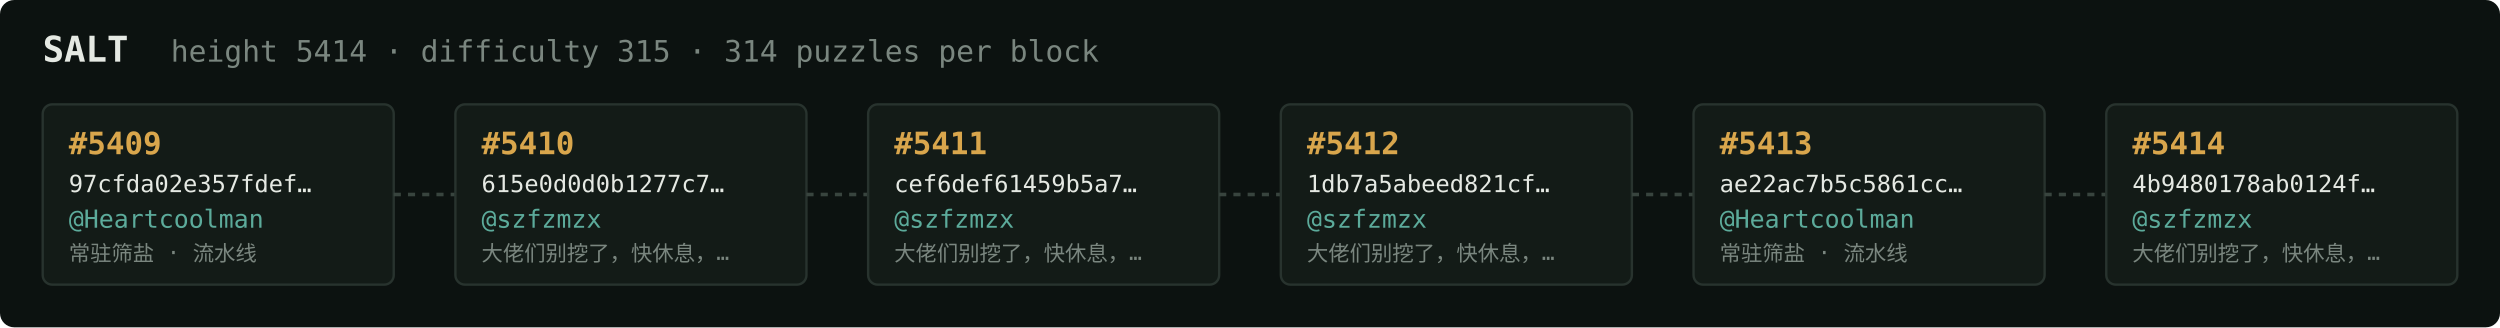
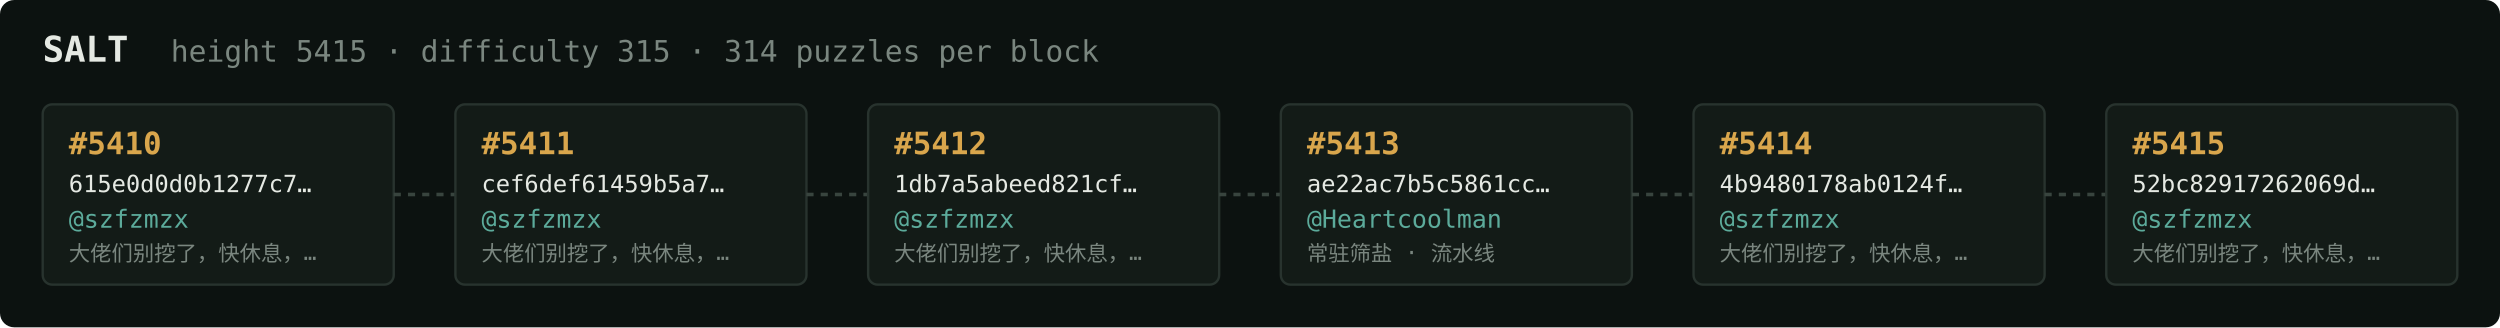
<svg xmlns="http://www.w3.org/2000/svg" width="1054" height="138" viewBox="0 0 1054 138" font-family="ui-monospace,SFMono-Regular,Menlo,monospace">
  <rect fill="#0c1210" width="1054" height="138" rx="6" />
  <text x="18" y="26" fill="#e5e9e3" font-size="15" font-weight="700">SALT</text>
-   <text x="72" y="26" fill="#7a867f" font-size="12.5">height 5414 · difficulty 315 · 314 puzzles per block</text>
+   <text x="72" y="26" fill="#7a867f" font-size="12.5">height 5415 · difficulty 315 · 314 puzzles per block</text>
  <rect x="18" y="44" width="148" height="76" rx="4" fill="#131b17" stroke="#28332e" stroke-width="1" />
-   <text x="29" y="65" fill="#d9a64c" font-size="13" font-weight="700">#5409</text>
-   <text x="29" y="81" fill="#e5e9e3" font-size="10">97cfda02e357fdef…</text>
-   <text x="29" y="96" fill="#5cab9b" font-size="10.5">@Heartcoolman</text>
-   <text x="29" y="110" fill="#7a867f" font-size="9">常驻筛盐 · 流水线</text>
+   <text x="29" y="65" fill="#d9a64c" font-size="13" font-weight="700">#5410</text>
+   <text x="29" y="81" fill="#e5e9e3" font-size="10">615e0d0d0b1277c7…</text>
+   <text x="29" y="96" fill="#5cab9b" font-size="10.5">@szfzmzx</text>
+   <text x="29" y="110" fill="#7a867f" font-size="9">大佬们别挖了，快休息，…</text>
  <line x1="166" y1="82.0" x2="192" y2="82.0" stroke="#38443e" stroke-width="1.5" stroke-dasharray="3 3" />
  <rect x="192" y="44" width="148" height="76" rx="4" fill="#131b17" stroke="#28332e" stroke-width="1" />
-   <text x="203" y="65" fill="#d9a64c" font-size="13" font-weight="700">#5410</text>
-   <text x="203" y="81" fill="#e5e9e3" font-size="10">615e0d0d0b1277c7…</text>
+   <text x="203" y="65" fill="#d9a64c" font-size="13" font-weight="700">#5411</text>
+   <text x="203" y="81" fill="#e5e9e3" font-size="10">cef6def61459b5a7…</text>
  <text x="203" y="96" fill="#5cab9b" font-size="10.5">@szfzmzx</text>
  <text x="203" y="110" fill="#7a867f" font-size="9">大佬们别挖了，快休息，…</text>
  <line x1="340" y1="82.0" x2="366" y2="82.0" stroke="#38443e" stroke-width="1.5" stroke-dasharray="3 3" />
  <rect x="366" y="44" width="148" height="76" rx="4" fill="#131b17" stroke="#28332e" stroke-width="1" />
-   <text x="377" y="65" fill="#d9a64c" font-size="13" font-weight="700">#5411</text>
-   <text x="377" y="81" fill="#e5e9e3" font-size="10">cef6def61459b5a7…</text>
+   <text x="377" y="65" fill="#d9a64c" font-size="13" font-weight="700">#5412</text>
+   <text x="377" y="81" fill="#e5e9e3" font-size="10">1db7a5abeed821cf…</text>
  <text x="377" y="96" fill="#5cab9b" font-size="10.5">@szfzmzx</text>
  <text x="377" y="110" fill="#7a867f" font-size="9">大佬们别挖了，快休息，…</text>
  <line x1="514" y1="82.0" x2="540" y2="82.0" stroke="#38443e" stroke-width="1.5" stroke-dasharray="3 3" />
  <rect x="540" y="44" width="148" height="76" rx="4" fill="#131b17" stroke="#28332e" stroke-width="1" />
-   <text x="551" y="65" fill="#d9a64c" font-size="13" font-weight="700">#5412</text>
-   <text x="551" y="81" fill="#e5e9e3" font-size="10">1db7a5abeed821cf…</text>
-   <text x="551" y="96" fill="#5cab9b" font-size="10.5">@szfzmzx</text>
-   <text x="551" y="110" fill="#7a867f" font-size="9">大佬们别挖了，快休息，…</text>
+   <text x="551" y="65" fill="#d9a64c" font-size="13" font-weight="700">#5413</text>
+   <text x="551" y="81" fill="#e5e9e3" font-size="10">ae22ac7b5c5861cc…</text>
+   <text x="551" y="96" fill="#5cab9b" font-size="10.5">@Heartcoolman</text>
+   <text x="551" y="110" fill="#7a867f" font-size="9">常驻筛盐 · 流水线</text>
  <line x1="688" y1="82.0" x2="714" y2="82.0" stroke="#38443e" stroke-width="1.5" stroke-dasharray="3 3" />
  <rect x="714" y="44" width="148" height="76" rx="4" fill="#131b17" stroke="#28332e" stroke-width="1" />
-   <text x="725" y="65" fill="#d9a64c" font-size="13" font-weight="700">#5413</text>
-   <text x="725" y="81" fill="#e5e9e3" font-size="10">ae22ac7b5c5861cc…</text>
-   <text x="725" y="96" fill="#5cab9b" font-size="10.5">@Heartcoolman</text>
-   <text x="725" y="110" fill="#7a867f" font-size="9">常驻筛盐 · 流水线</text>
+   <text x="725" y="65" fill="#d9a64c" font-size="13" font-weight="700">#5414</text>
+   <text x="725" y="81" fill="#e5e9e3" font-size="10">4b9480178ab0124f…</text>
+   <text x="725" y="96" fill="#5cab9b" font-size="10.5">@szfzmzx</text>
+   <text x="725" y="110" fill="#7a867f" font-size="9">大佬们别挖了，快休息，…</text>
  <line x1="862" y1="82.0" x2="888" y2="82.0" stroke="#38443e" stroke-width="1.5" stroke-dasharray="3 3" />
  <rect x="888" y="44" width="148" height="76" rx="4" fill="#131b17" stroke="#28332e" stroke-width="1" />
-   <text x="899" y="65" fill="#d9a64c" font-size="13" font-weight="700">#5414</text>
-   <text x="899" y="81" fill="#e5e9e3" font-size="10">4b9480178ab0124f…</text>
+   <text x="899" y="65" fill="#d9a64c" font-size="13" font-weight="700">#5415</text>
+   <text x="899" y="81" fill="#e5e9e3" font-size="10">52bc82917262069d…</text>
  <text x="899" y="96" fill="#5cab9b" font-size="10.5">@szfzmzx</text>
  <text x="899" y="110" fill="#7a867f" font-size="9">大佬们别挖了，快休息，…</text>
</svg>
